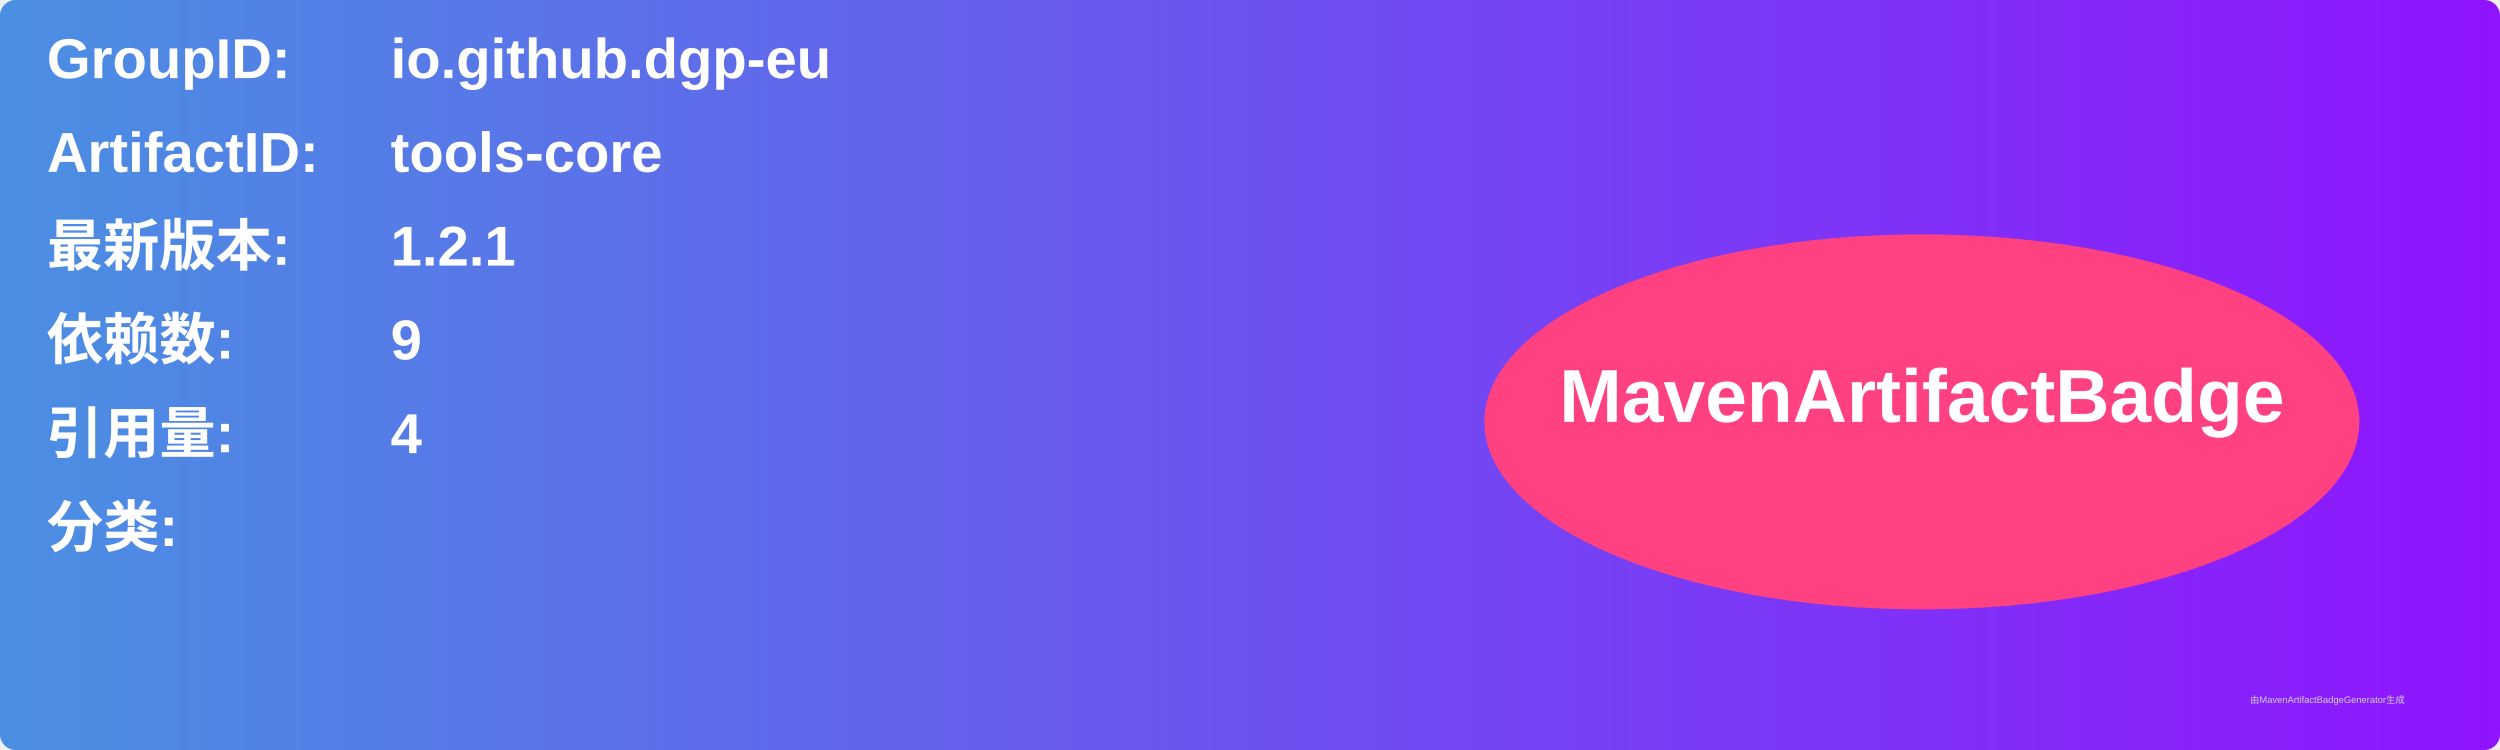
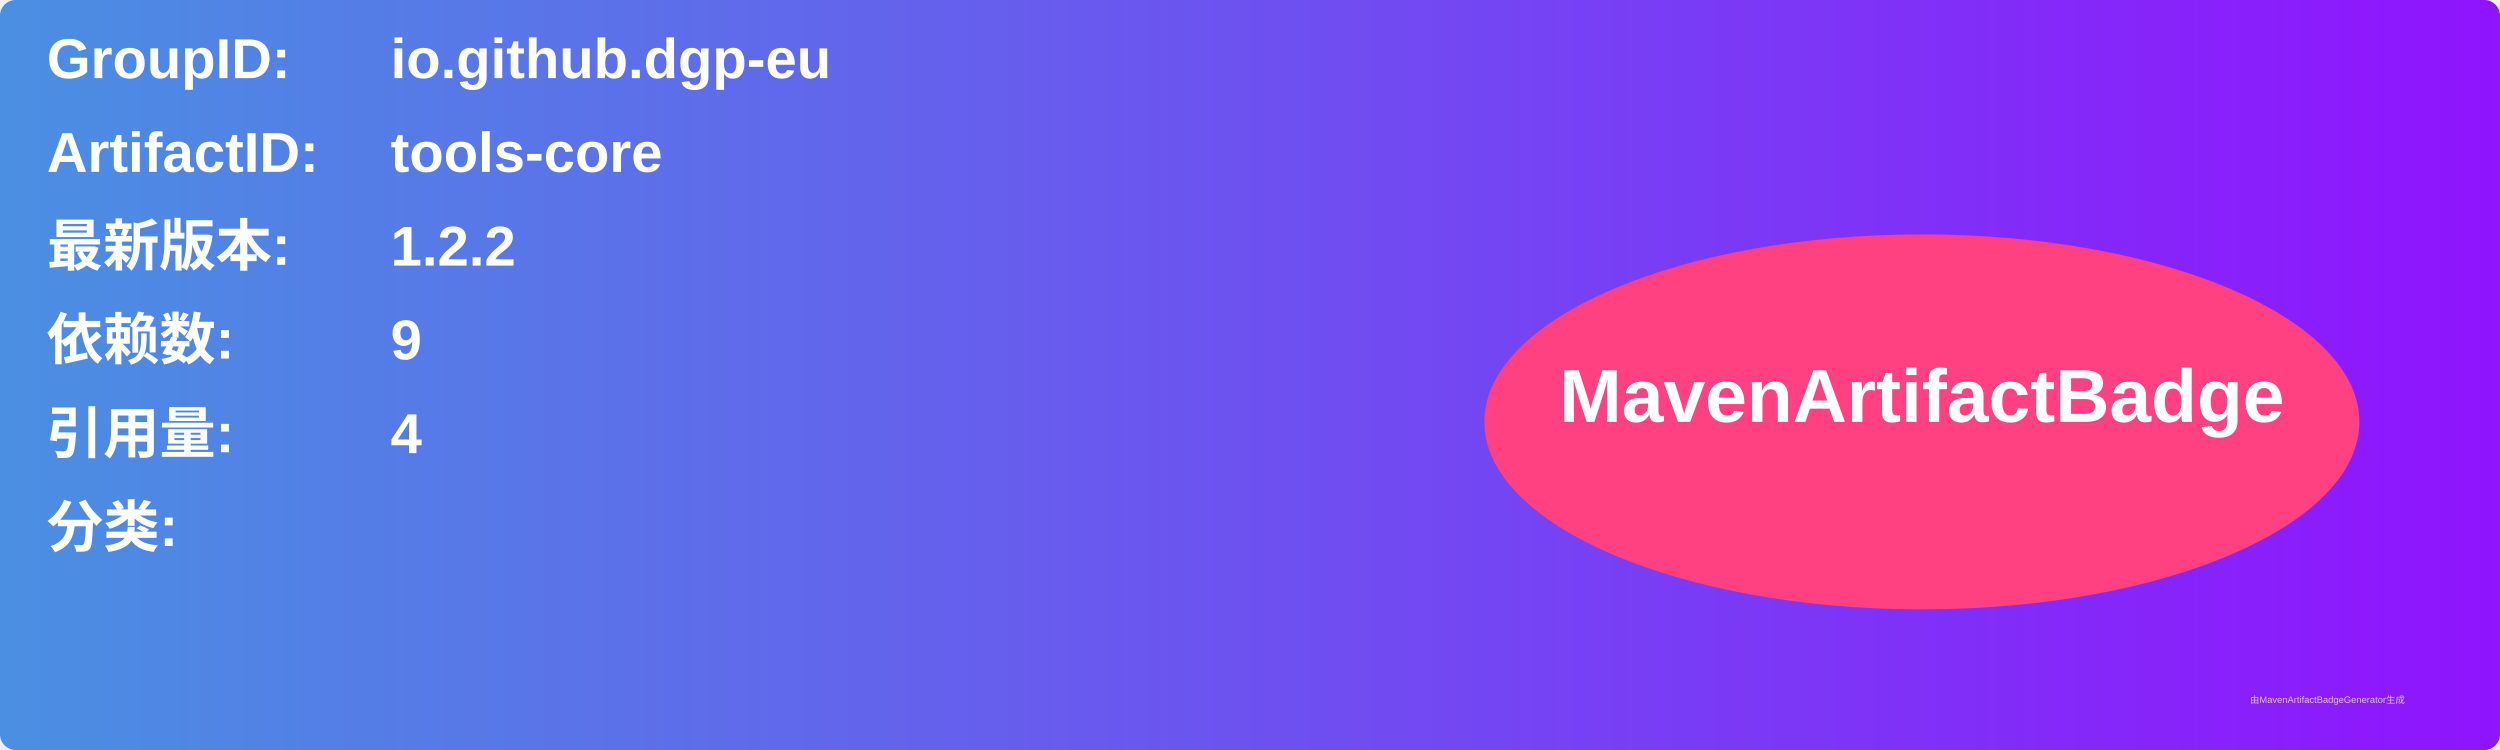
<svg xmlns="http://www.w3.org/2000/svg" width="800" height="240" viewBox="0 0 800 240">
  <linearGradient id="grad" x1="0%" y1="0%" x2="100%" y2="0%">
    <stop offset="0%" stop-color="#4a90e2" />
    <stop offset="100%" stop-color="#9013fe" />
  </linearGradient>
  <rect width="100%" height="100%" rx="5" ry="5" fill="url(#grad)" />
  <g transform="translate(15, 15)">
    <text x="0" y="10" font-family="Arial" font-size="18" fill="white" font-weight="bold" width="260">GroupID:</text>
    <text x="110" y="10" font-family="Arial" font-size="18" fill="white" font-weight="bold" width="460">io.github.dgp-eu</text>
    <text x="0" y="40" font-family="Arial" font-size="18" fill="white" font-weight="bold" width="260">ArtifactID:</text>
    <text x="110" y="40" font-family="Arial" font-size="18" fill="white" font-weight="bold" width="460">tools-core</text>
    <text x="0" y="70" font-family="Arial" font-size="18" fill="white" font-weight="bold">最新版本:</text>
    <text x="110" y="70" font-family="Arial" font-size="18" fill="white" font-weight="bold">
-       <tspan font-weight="bold">1.2.1</tspan>
+       <tspan font-weight="bold">1.2.2</tspan>
    </text>
    <text x="0" y="100" font-family="Arial" font-size="18" fill="white" font-weight="bold">依赖数: </text>
    <text x="110" y="100" font-family="Arial" font-size="18" fill="white">
      <tspan font-weight="bold">9</tspan>
    </text>
    <text x="0" y="130" font-family="Arial" font-size="18" fill="white" font-weight="bold">引用量: </text>
    <text x="110" y="130" font-family="Arial" font-size="18" fill="white">
      <tspan font-weight="bold">4</tspan>
    </text>
    <text x="0" y="160" font-family="Arial" font-size="18" fill="white" font-weight="bold">分类:</text>
    <text x="10" y="190" font-family="Arial" font-size="10" fill="white">
      <tspan font-weight="bold" />
    </text>
    <ellipse cx="600" cy="120" rx="140" ry="60" fill="#ff4081" />
    <text x="600" y="120" text-anchor="middle" font-family="Arial" font-size="24" fill="white" font-weight="bold">MavenArtifactBadge</text>
  </g>
  <text x="720" y="225" font-family="Arial" font-size="3" fill="#d0d0d0">由MavenArtifactBadgeGenerator生成</text>
</svg>
